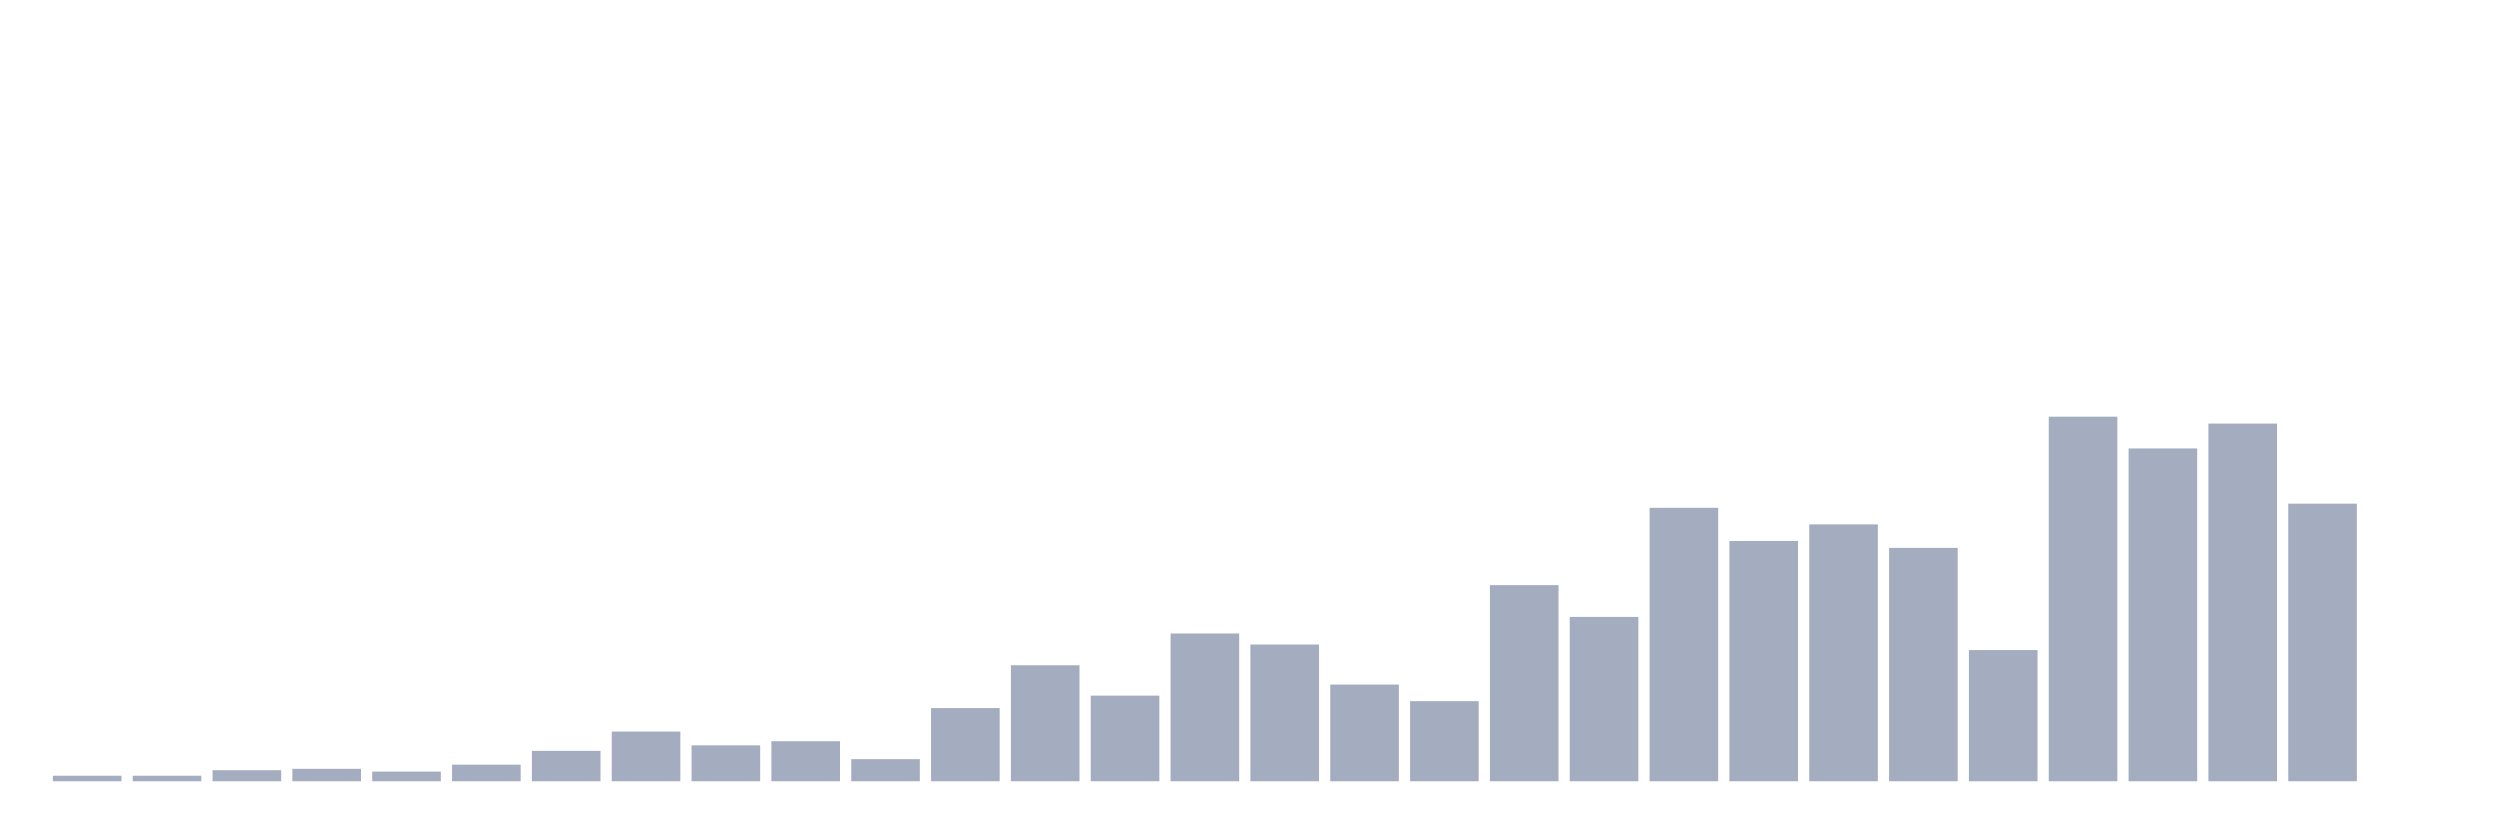
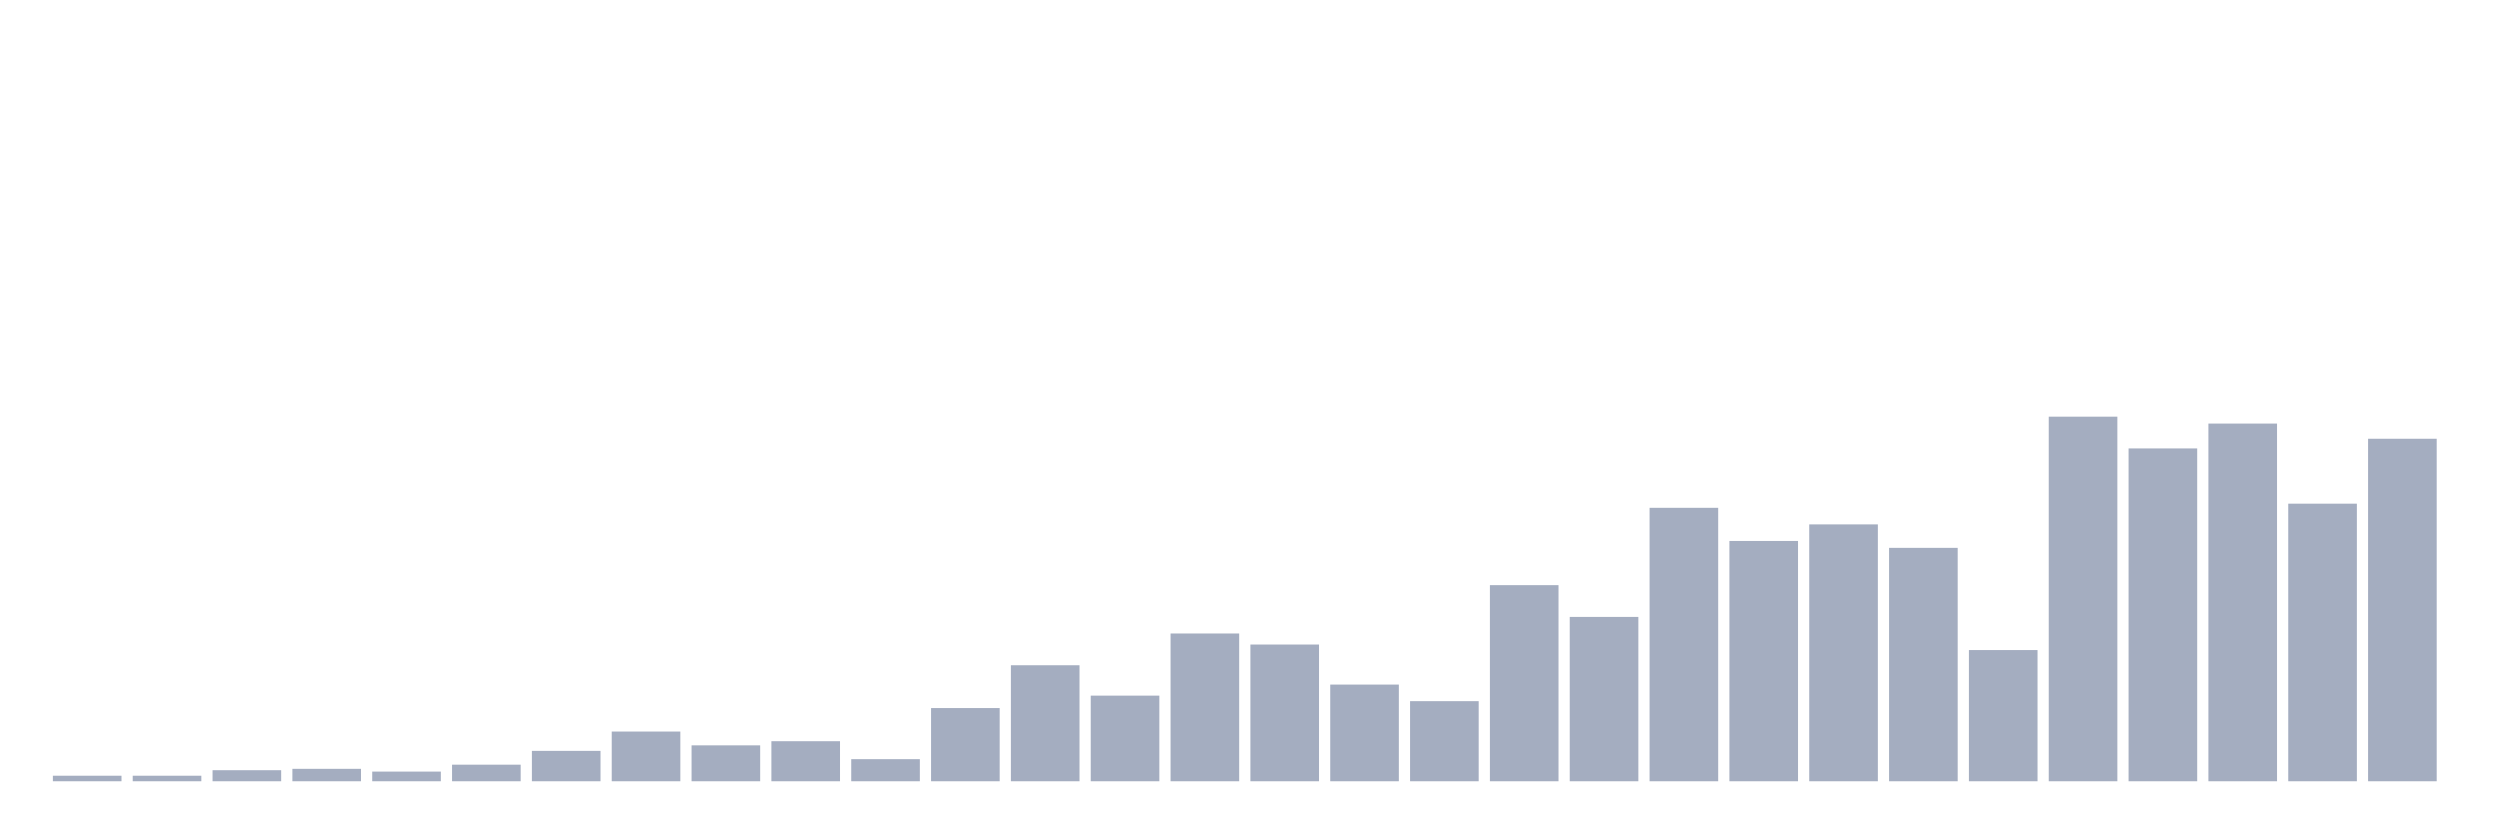
<svg xmlns="http://www.w3.org/2000/svg" viewBox="0 0 480 160">
  <g transform="translate(10,10)">
    <rect class="bar" x="0.153" width="13.175" y="138.939" height="1.061" fill="rgb(164,173,192)" />
    <rect class="bar" x="15.482" width="13.175" y="138.939" height="1.061" fill="rgb(164,173,192)" />
    <rect class="bar" x="30.81" width="13.175" y="137.879" height="2.121" fill="rgb(164,173,192)" />
    <rect class="bar" x="46.138" width="13.175" y="137.614" height="2.386" fill="rgb(164,173,192)" />
    <rect class="bar" x="61.466" width="13.175" y="138.144" height="1.856" fill="rgb(164,173,192)" />
    <rect class="bar" x="76.794" width="13.175" y="136.818" height="3.182" fill="rgb(164,173,192)" />
    <rect class="bar" x="92.123" width="13.175" y="134.167" height="5.833" fill="rgb(164,173,192)" />
    <rect class="bar" x="107.451" width="13.175" y="130.455" height="9.545" fill="rgb(164,173,192)" />
    <rect class="bar" x="122.779" width="13.175" y="133.106" height="6.894" fill="rgb(164,173,192)" />
    <rect class="bar" x="138.107" width="13.175" y="132.311" height="7.689" fill="rgb(164,173,192)" />
    <rect class="bar" x="153.436" width="13.175" y="135.758" height="4.242" fill="rgb(164,173,192)" />
    <rect class="bar" x="168.764" width="13.175" y="125.947" height="14.053" fill="rgb(164,173,192)" />
    <rect class="bar" x="184.092" width="13.175" y="117.727" height="22.273" fill="rgb(164,173,192)" />
    <rect class="bar" x="199.42" width="13.175" y="123.561" height="16.439" fill="rgb(164,173,192)" />
    <rect class="bar" x="214.748" width="13.175" y="111.629" height="28.371" fill="rgb(164,173,192)" />
    <rect class="bar" x="230.077" width="13.175" y="113.75" height="26.25" fill="rgb(164,173,192)" />
    <rect class="bar" x="245.405" width="13.175" y="121.439" height="18.561" fill="rgb(164,173,192)" />
    <rect class="bar" x="260.733" width="13.175" y="124.621" height="15.379" fill="rgb(164,173,192)" />
    <rect class="bar" x="276.061" width="13.175" y="102.348" height="37.652" fill="rgb(164,173,192)" />
    <rect class="bar" x="291.39" width="13.175" y="108.447" height="31.553" fill="rgb(164,173,192)" />
    <rect class="bar" x="306.718" width="13.175" y="87.5" height="52.5" fill="rgb(164,173,192)" />
    <rect class="bar" x="322.046" width="13.175" y="93.864" height="46.136" fill="rgb(164,173,192)" />
    <rect class="bar" x="337.374" width="13.175" y="90.682" height="49.318" fill="rgb(164,173,192)" />
    <rect class="bar" x="352.702" width="13.175" y="95.189" height="44.811" fill="rgb(164,173,192)" />
    <rect class="bar" x="368.031" width="13.175" y="114.811" height="25.189" fill="rgb(164,173,192)" />
    <rect class="bar" x="383.359" width="13.175" y="70" height="70" fill="rgb(164,173,192)" />
    <rect class="bar" x="398.687" width="13.175" y="76.098" height="63.902" fill="rgb(164,173,192)" />
    <rect class="bar" x="414.015" width="13.175" y="71.326" height="68.674" fill="rgb(164,173,192)" />
    <rect class="bar" x="429.344" width="13.175" y="86.705" height="53.295" fill="rgb(164,173,192)" />
-     <rect class="bar" x="444.672" width="13.175" y="140" height="0" fill="rgb(164,173,192)" />
+     <rect class="bar" x="444.672" width="13.175" y="74.242" height="65.758" fill="rgb(164,173,192)" />
  </g>
</svg>
